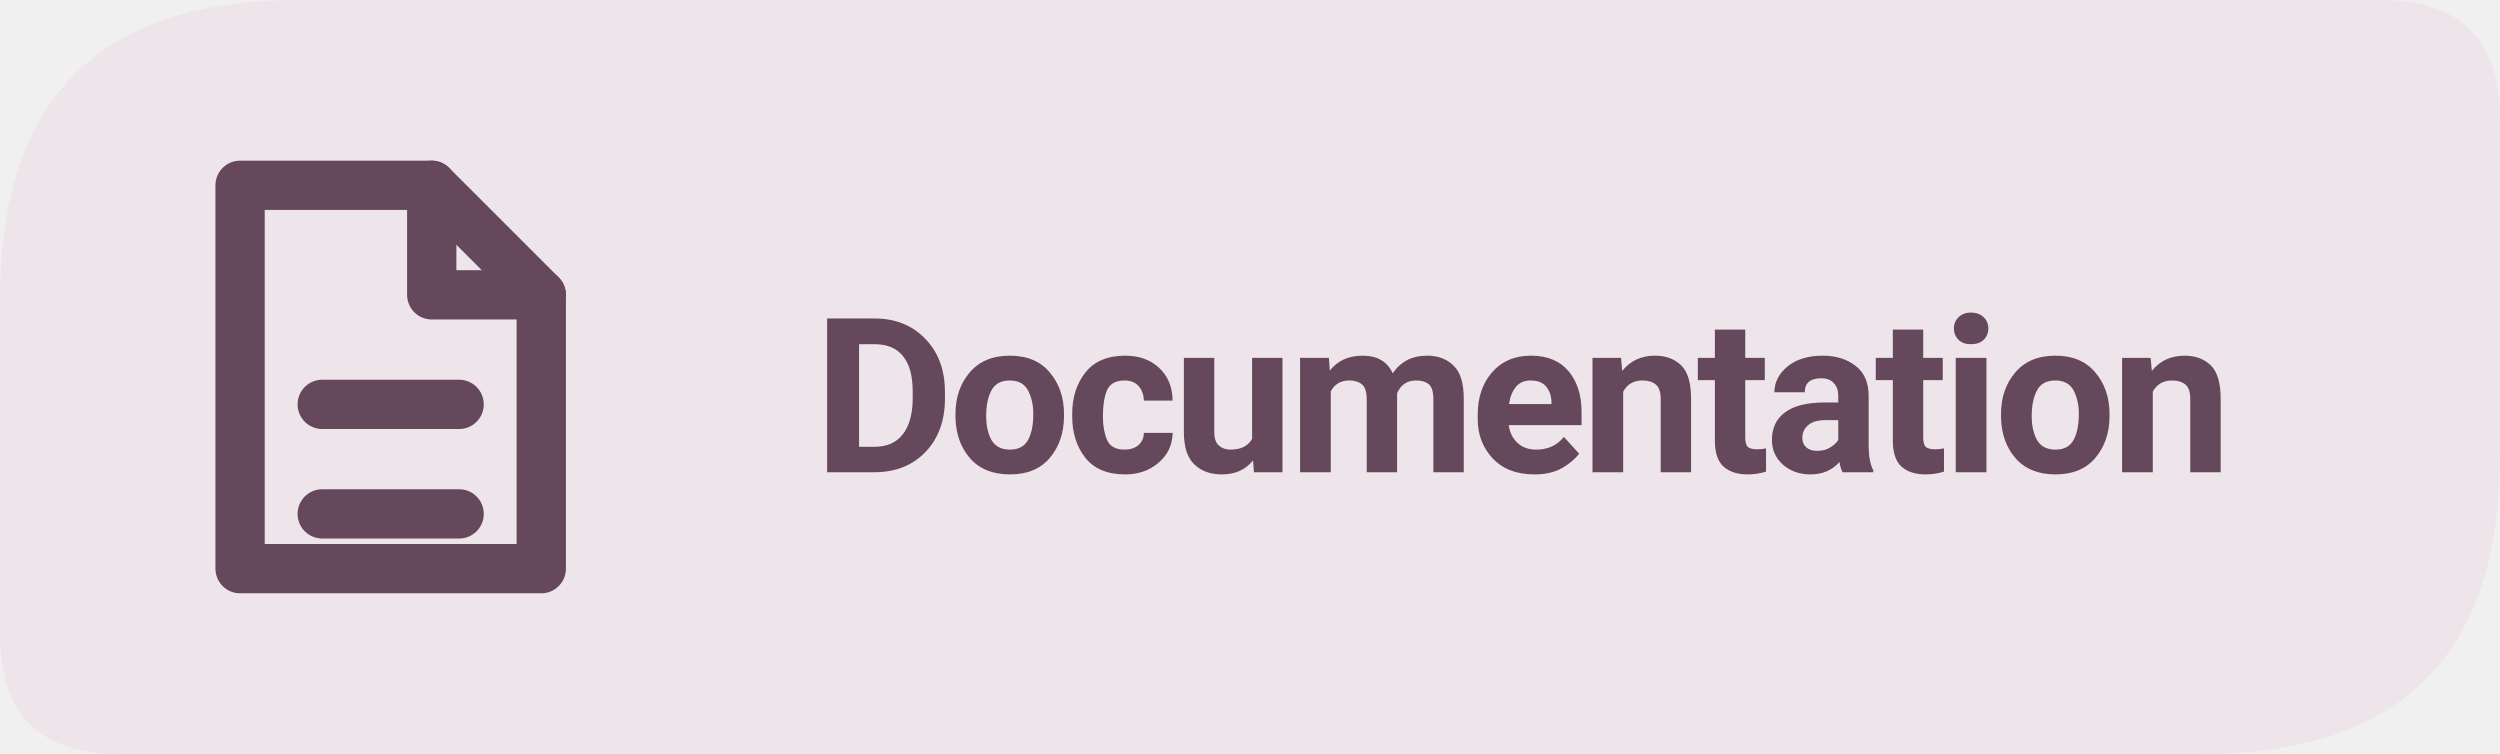
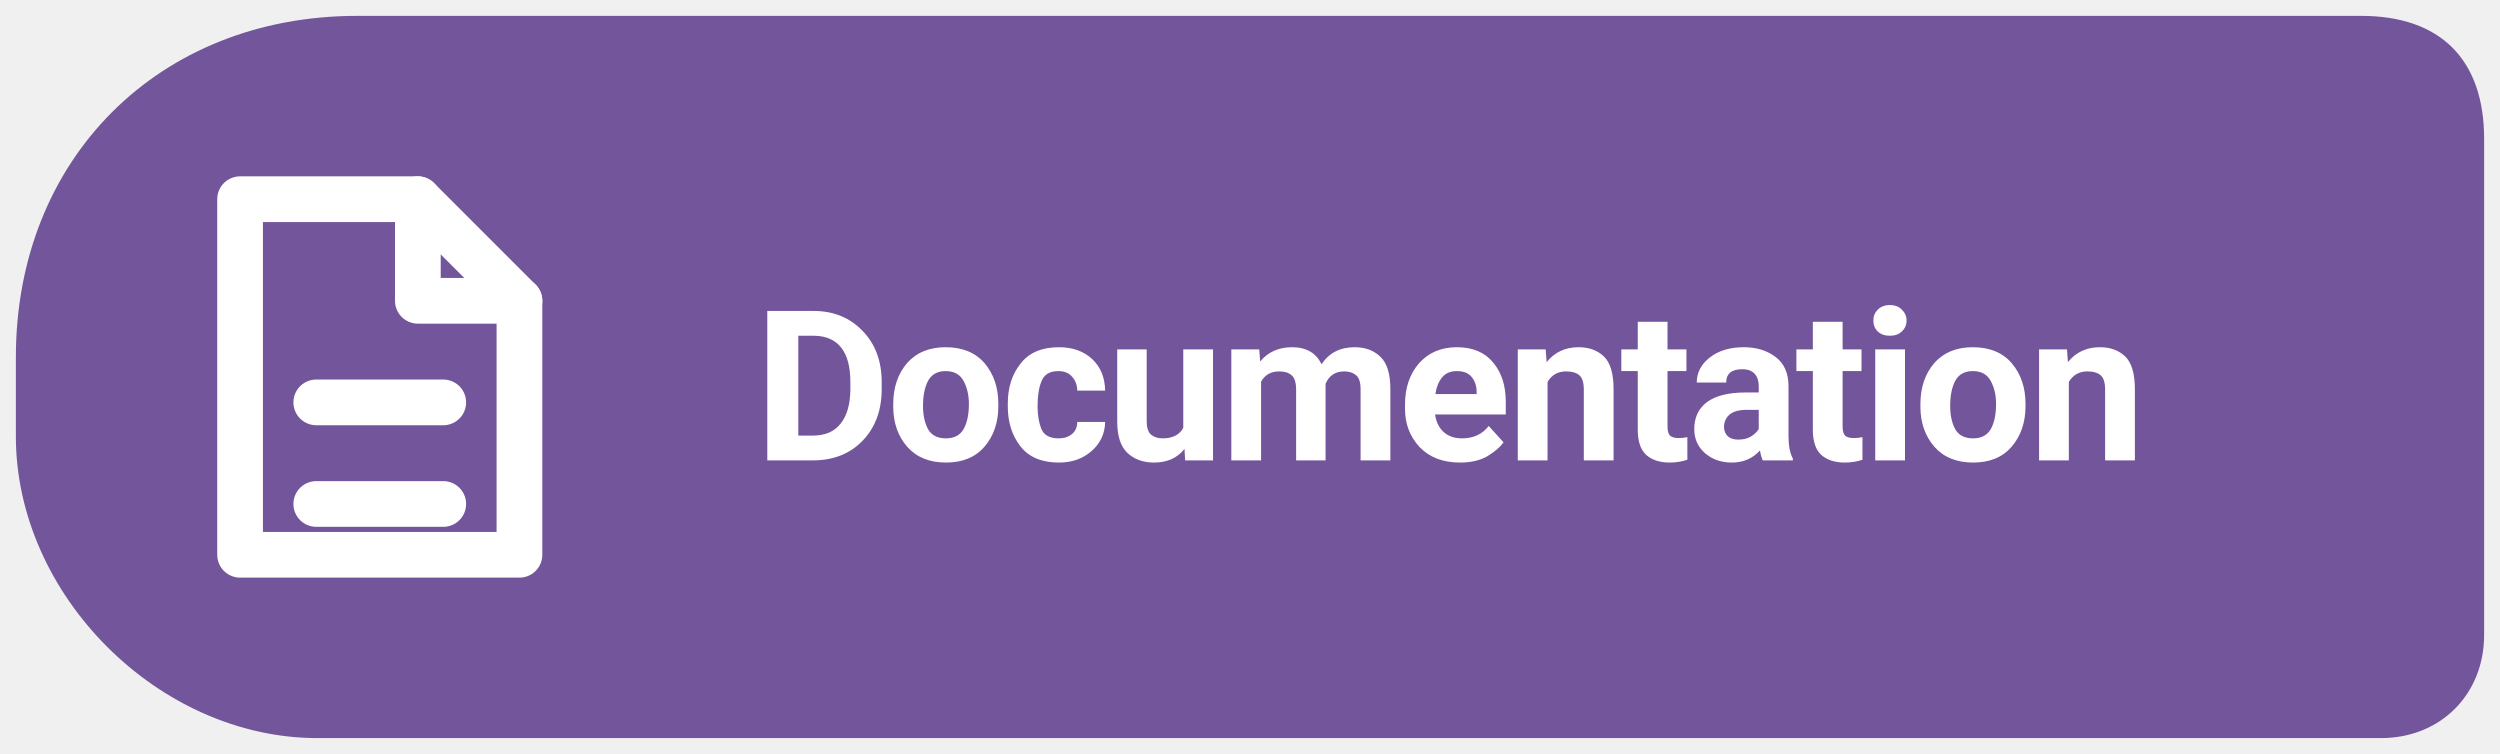
<svg xmlns="http://www.w3.org/2000/svg" width="126" height="38" viewBox="0 0 126 38" role="img" aria-label="Levyra documentation">
-   <path d="M 15 0 H 120 Q 126 0 126 6 V 23 Q 126 38 111 38 H 6 Q 0 38 0 32 V 15 Q 0 0 15 0 Z" fill="#EEE5EB" />
-   <g transform="translate(19 19) scale(1.38)" style="color:#65485B">
+   <path d="M 18 .8 C 8 .8 .8 8 .8 18 V 22 C .8 30 8 37.2 16 37.2 H 120 C 123 37.2 125.2 35 125.2 32 V 7 C 125.2 3 123 .8 119 .8 Z" fill="#73559B" />
+   <g transform="translate(18.5 19) scale(1.28)" style="color:#FFFFFF">
    <path d="M-5 -7 h7 l4 4 v10 h-11 Z" fill="none" stroke="currentColor" stroke-width="1.8" stroke-linejoin="round" />
    <path d="M2 -7 v4 h4 M-2 1 h5 M-2 5 h5" fill="none" stroke="currentColor" stroke-width="1.8" stroke-linecap="round" stroke-linejoin="round" />
  </g>
-   <text x="41" y="23.8" fill="#65485B" font-family="system-ui,-apple-system,'Segoe UI',Roboto,Arial,sans-serif" font-size="10.9" font-weight="650" letter-spacing="-0.28">Documentation</text>
+   <text x="38" y="23.2" font-family="system-ui,-apple-system,'Segoe UI',Roboto,Arial,sans-serif" font-size="10.6" font-weight="650" letter-spacing="-.22" fill="#FFFFFF">Documentation</text>
</svg>
